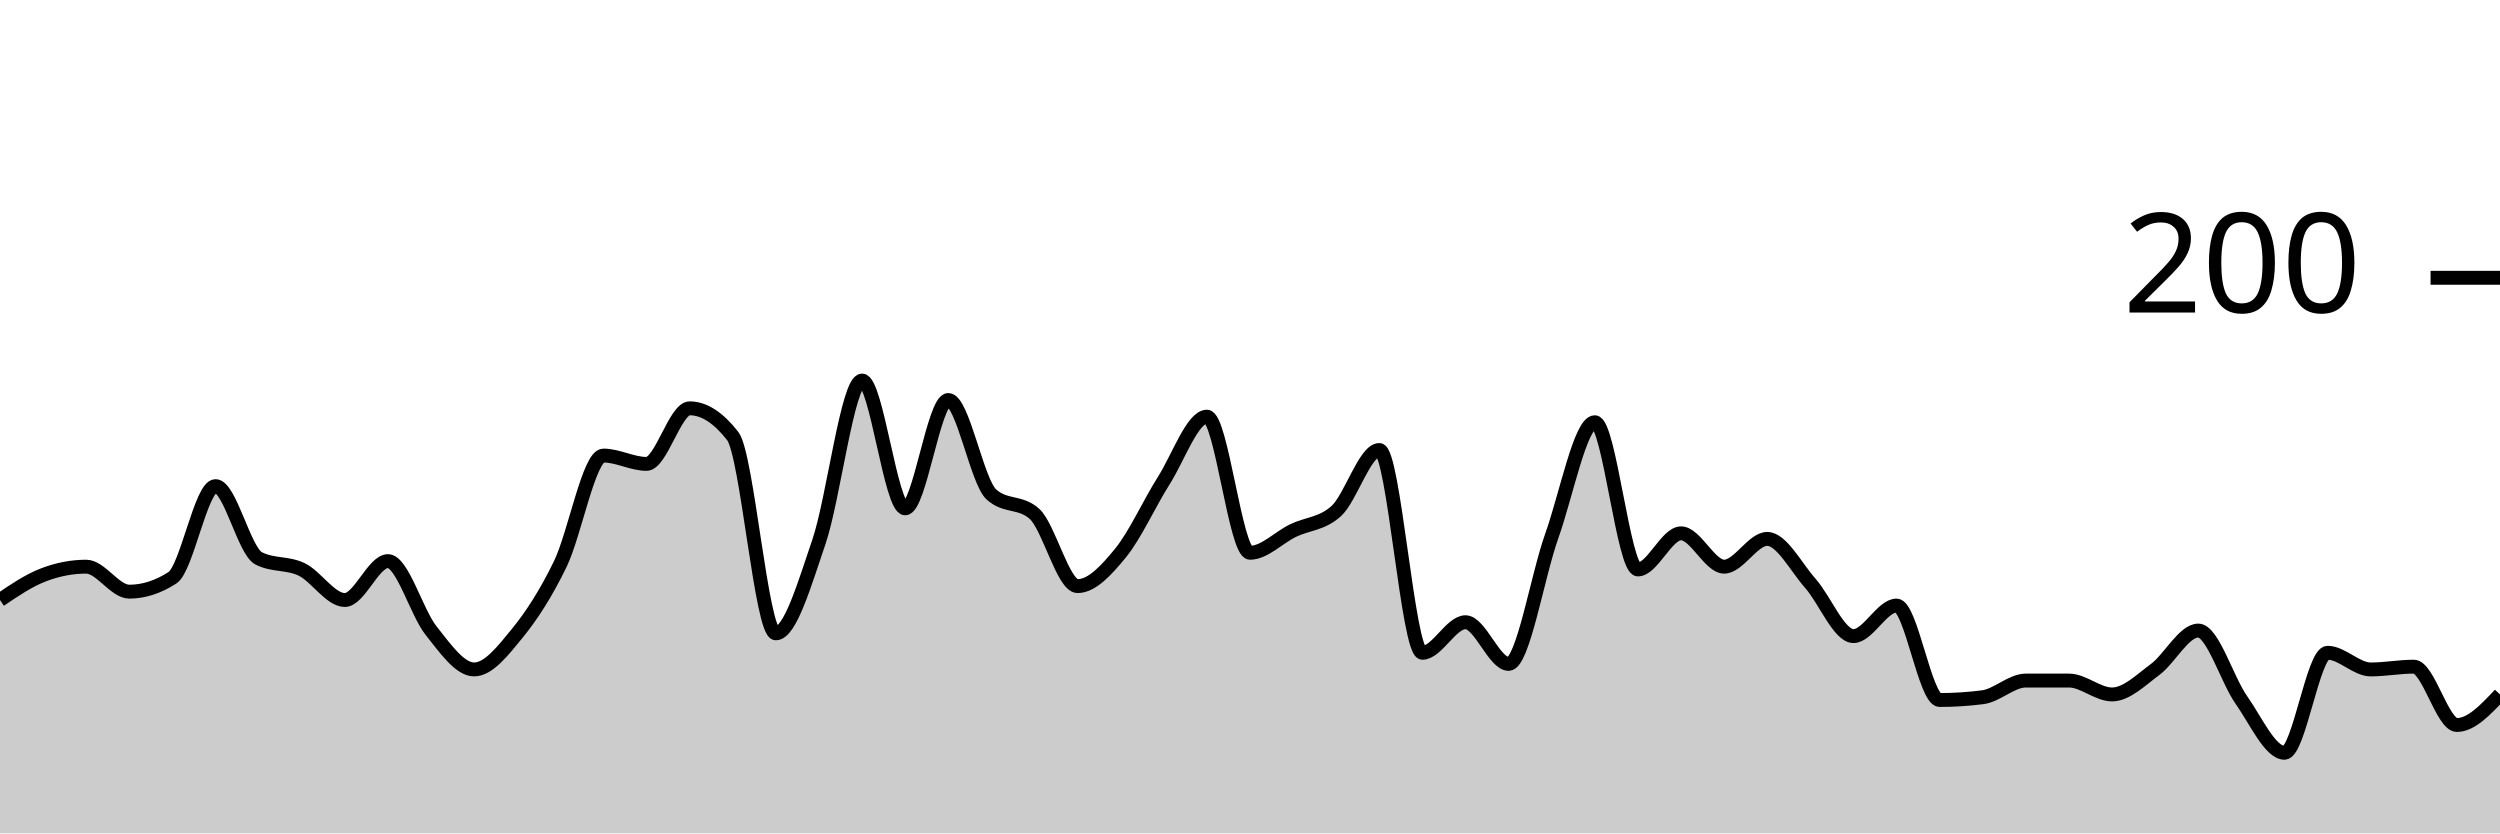
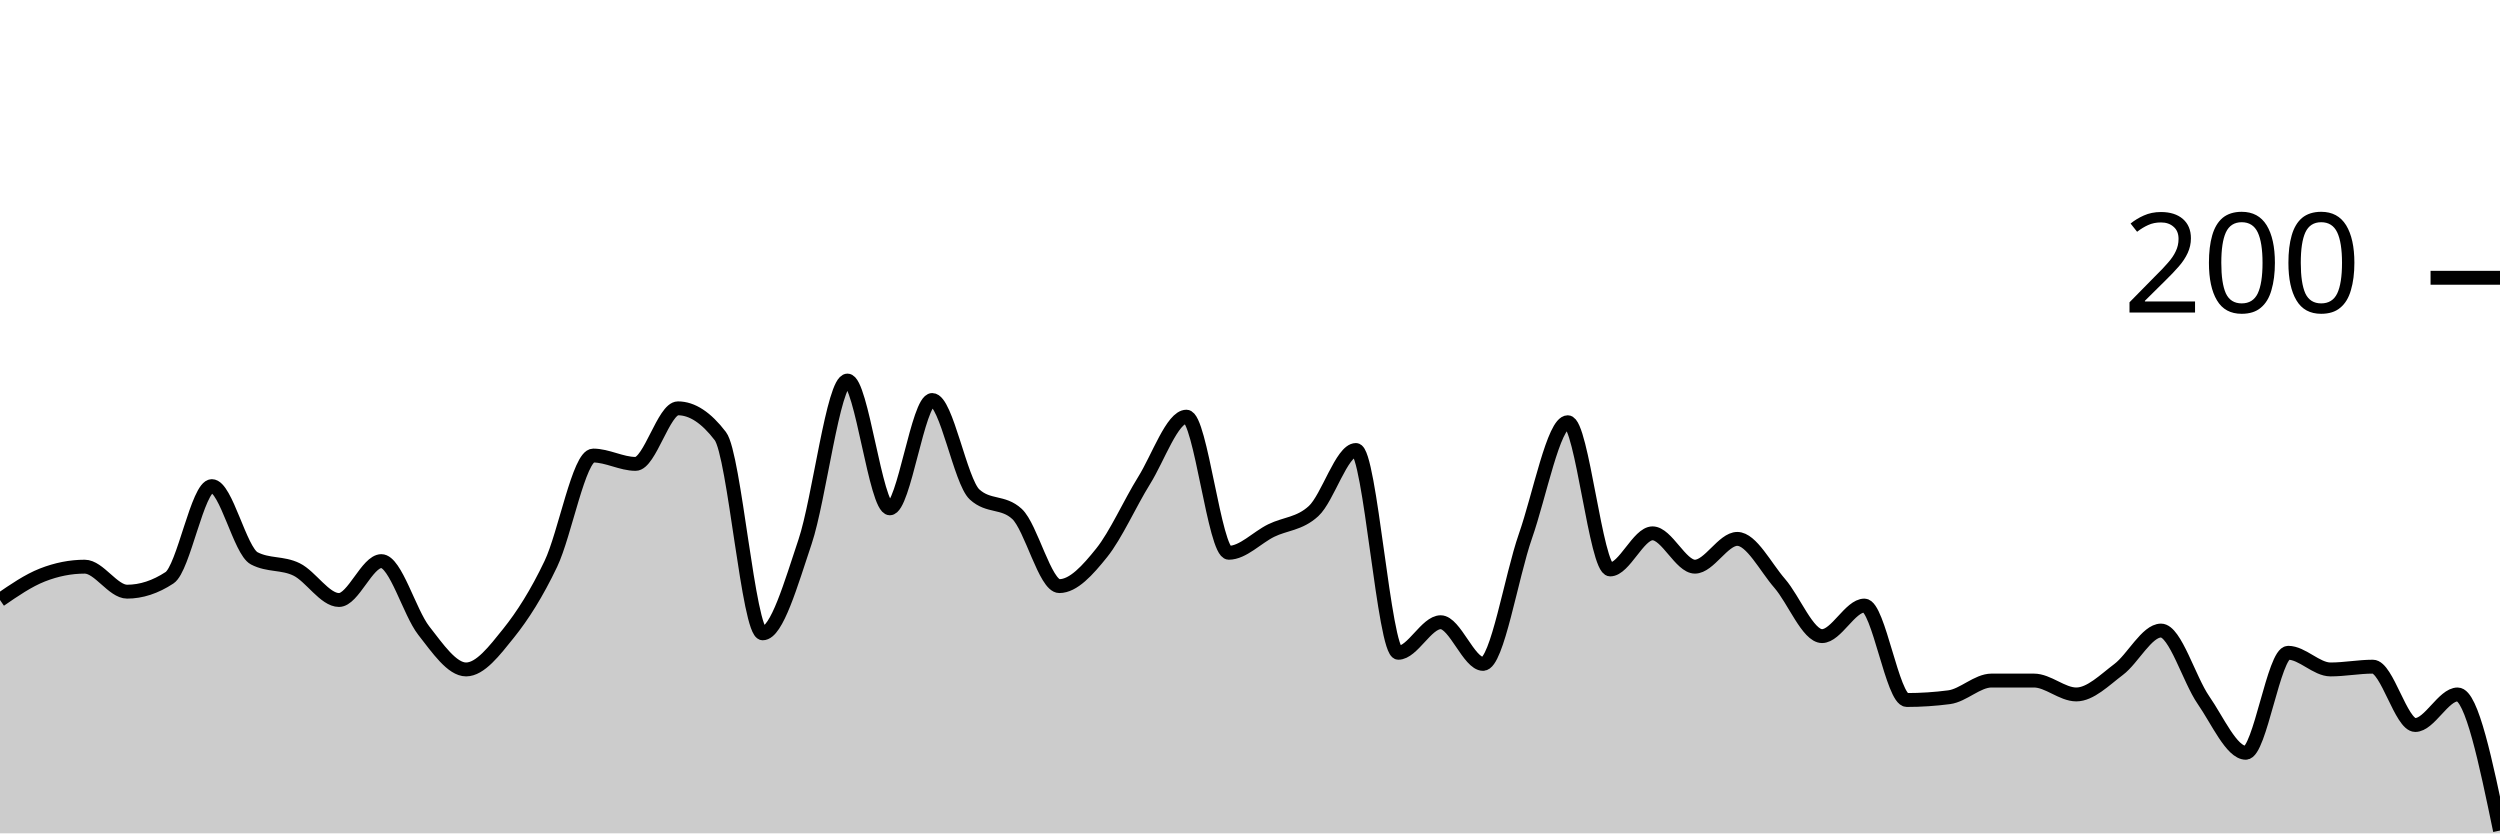
<svg xmlns="http://www.w3.org/2000/svg" viewBox="0 0 180 60">
  <g transform="translate(0,20)">
-     <path class="area" fill="rgba(0, 0, 0, 0.2)" d="M0,23.2C1.034,22.5,2.069,21.8,3.103,21.4C4.138,21,5.172,20.8,6.207,20.8C7.241,20.8,8.276,22.6,9.31,22.6C10.345,22.6,11.379,22.267,12.414,21.6C13.448,20.933,14.483,15,15.517,15C16.552,15,17.586,19.667,18.621,20.2C19.655,20.733,20.69,20.5,21.724,21C22.759,21.5,23.793,23.2,24.828,23.2C25.862,23.2,26.897,20.4,27.931,20.4C28.966,20.4,30,24.1,31.034,25.4C32.069,26.7,33.103,28.2,34.138,28.2C35.172,28.2,36.207,26.867,37.241,25.6C38.276,24.333,39.31,22.733,40.345,20.6C41.379,18.467,42.414,12.8,43.448,12.8C44.483,12.8,45.517,13.4,46.552,13.4C47.586,13.4,48.621,9.4,49.655,9.4C50.69,9.4,51.724,10.067,52.759,11.4C53.793,12.733,54.828,25.6,55.862,25.6C56.897,25.6,57.931,22.033,58.966,19C60,15.967,61.034,7.4,62.069,7.4C63.103,7.4,64.138,16.6,65.172,16.6C66.207,16.6,67.241,8.8,68.276,8.8C69.31,8.8,70.345,14.667,71.379,15.6C72.414,16.533,73.448,16.067,74.483,17C75.517,17.933,76.552,22.2,77.586,22.2C78.621,22.2,79.655,21.067,80.69,19.8C81.724,18.533,82.759,16.233,83.793,14.6C84.828,12.967,85.862,10,86.897,10C87.931,10,88.966,19.8,90,19.8C91.034,19.8,92.069,18.7,93.103,18.2C94.138,17.7,95.172,17.733,96.207,16.8C97.241,15.867,98.276,12.4,99.31,12.4C100.345,12.4,101.379,27,102.414,27C103.448,27,104.483,24.8,105.517,24.8C106.552,24.8,107.586,27.8,108.621,27.8C109.655,27.8,110.69,21.5,111.724,18.6C112.759,15.7,113.793,10.4,114.828,10.4C115.862,10.4,116.897,21,117.931,21C118.966,21,120,18.4,121.034,18.4C122.069,18.4,123.103,20.8,124.138,20.8C125.172,20.8,126.207,18.8,127.241,18.8C128.276,18.8,129.31,20.833,130.345,22C131.379,23.167,132.414,25.8,133.448,25.8C134.483,25.8,135.517,23.6,136.552,23.6C137.586,23.6,138.621,30.4,139.655,30.4C140.69,30.4,141.724,30.333,142.759,30.2C143.793,30.067,144.828,29,145.862,29C146.897,29,147.931,29,148.966,29C150,29,151.034,30,152.069,30C153.103,30,154.138,28.967,155.172,28.2C156.207,27.433,157.241,25.4,158.276,25.4C159.31,25.4,160.345,28.933,161.379,30.4C162.414,31.867,163.448,34.2,164.483,34.2C165.517,34.2,166.552,27,167.586,27C168.621,27,169.655,28.2,170.69,28.2C171.724,28.2,172.759,28,173.793,28C174.828,28,175.862,32.2,176.897,32.2C177.931,32.2,178.966,31.1,180,30L180,40C178.966,40,177.931,40,176.897,40C175.862,40,174.828,40,173.793,40C172.759,40,171.724,40,170.69,40C169.655,40,168.621,40,167.586,40C166.552,40,165.517,40,164.483,40C163.448,40,162.414,40,161.379,40C160.345,40,159.31,40,158.276,40C157.241,40,156.207,40,155.172,40C154.138,40,153.103,40,152.069,40C151.034,40,150,40,148.966,40C147.931,40,146.897,40,145.862,40C144.828,40,143.793,40,142.759,40C141.724,40,140.69,40,139.655,40C138.621,40,137.586,40,136.552,40C135.517,40,134.483,40,133.448,40C132.414,40,131.379,40,130.345,40C129.31,40,128.276,40,127.241,40C126.207,40,125.172,40,124.138,40C123.103,40,122.069,40,121.034,40C120,40,118.966,40,117.931,40C116.897,40,115.862,40,114.828,40C113.793,40,112.759,40,111.724,40C110.69,40,109.655,40,108.621,40C107.586,40,106.552,40,105.517,40C104.483,40,103.448,40,102.414,40C101.379,40,100.345,40,99.31,40C98.276,40,97.241,40,96.207,40C95.172,40,94.138,40,93.103,40C92.069,40,91.034,40,90,40C88.966,40,87.931,40,86.897,40C85.862,40,84.828,40,83.793,40C82.759,40,81.724,40,80.69,40C79.655,40,78.621,40,77.586,40C76.552,40,75.517,40,74.483,40C73.448,40,72.414,40,71.379,40C70.345,40,69.31,40,68.276,40C67.241,40,66.207,40,65.172,40C64.138,40,63.103,40,62.069,40C61.034,40,60,40,58.966,40C57.931,40,56.897,40,55.862,40C54.828,40,53.793,40,52.759,40C51.724,40,50.69,40,49.655,40C48.621,40,47.586,40,46.552,40C45.517,40,44.483,40,43.448,40C42.414,40,41.379,40,40.345,40C39.31,40,38.276,40,37.241,40C36.207,40,35.172,40,34.138,40C33.103,40,32.069,40,31.034,40C30,40,28.966,40,27.931,40C26.897,40,25.862,40,24.828,40C23.793,40,22.759,40,21.724,40C20.69,40,19.655,40,18.621,40C17.586,40,16.552,40,15.517,40C14.483,40,13.448,40,12.414,40C11.379,40,10.345,40,9.31,40C8.276,40,7.241,40,6.207,40C5.172,40,4.138,40,3.103,40C2.069,40,1.034,40,0,40Z" />
-     <path class="line" stroke="black" fill="none" d="M0,23.2C1.034,22.5,2.069,21.8,3.103,21.4C4.138,21,5.172,20.8,6.207,20.8C7.241,20.8,8.276,22.6,9.31,22.6C10.345,22.6,11.379,22.267,12.414,21.6C13.448,20.933,14.483,15,15.517,15C16.552,15,17.586,19.667,18.621,20.2C19.655,20.733,20.69,20.5,21.724,21C22.759,21.5,23.793,23.2,24.828,23.2C25.862,23.2,26.897,20.4,27.931,20.4C28.966,20.4,30,24.1,31.034,25.4C32.069,26.7,33.103,28.2,34.138,28.2C35.172,28.2,36.207,26.867,37.241,25.6C38.276,24.333,39.31,22.733,40.345,20.6C41.379,18.467,42.414,12.8,43.448,12.8C44.483,12.8,45.517,13.4,46.552,13.4C47.586,13.4,48.621,9.4,49.655,9.4C50.69,9.4,51.724,10.067,52.759,11.4C53.793,12.733,54.828,25.6,55.862,25.6C56.897,25.6,57.931,22.033,58.966,19C60,15.967,61.034,7.4,62.069,7.4C63.103,7.4,64.138,16.6,65.172,16.6C66.207,16.6,67.241,8.8,68.276,8.8C69.31,8.8,70.345,14.667,71.379,15.6C72.414,16.533,73.448,16.067,74.483,17C75.517,17.933,76.552,22.2,77.586,22.2C78.621,22.2,79.655,21.067,80.69,19.8C81.724,18.533,82.759,16.233,83.793,14.6C84.828,12.967,85.862,10,86.897,10C87.931,10,88.966,19.8,90,19.8C91.034,19.8,92.069,18.7,93.103,18.2C94.138,17.7,95.172,17.733,96.207,16.8C97.241,15.867,98.276,12.4,99.31,12.4C100.345,12.4,101.379,27,102.414,27C103.448,27,104.483,24.8,105.517,24.8C106.552,24.8,107.586,27.8,108.621,27.8C109.655,27.8,110.69,21.5,111.724,18.6C112.759,15.7,113.793,10.4,114.828,10.4C115.862,10.4,116.897,21,117.931,21C118.966,21,120,18.4,121.034,18.4C122.069,18.4,123.103,20.8,124.138,20.8C125.172,20.8,126.207,18.8,127.241,18.8C128.276,18.8,129.31,20.833,130.345,22C131.379,23.167,132.414,25.8,133.448,25.8C134.483,25.8,135.517,23.6,136.552,23.6C137.586,23.6,138.621,30.4,139.655,30.4C140.69,30.4,141.724,30.333,142.759,30.2C143.793,30.067,144.828,29,145.862,29C146.897,29,147.931,29,148.966,29C150,29,151.034,30,152.069,30C153.103,30,154.138,28.967,155.172,28.2C156.207,27.433,157.241,25.4,158.276,25.4C159.31,25.4,160.345,28.933,161.379,30.4C162.414,31.867,163.448,34.2,164.483,34.2C165.517,34.2,166.552,27,167.586,27C168.621,27,169.655,28.2,170.69,28.2C171.724,28.2,172.759,28,173.793,28C174.828,28,175.862,32.2,176.897,32.2C177.931,32.2,178.966,31.1,180,30" />
+     <path class="area" fill="rgba(0, 0, 0, 0.2)" d="M0,23.2C1.017,22.5,2.034,21.8,3.051,21.4C4.068,21,5.085,20.8,6.102,20.8C7.119,20.8,8.136,22.6,9.153,22.6C10.169,22.6,11.186,22.267,12.203,21.6C13.22,20.933,14.237,15,15.254,15C16.271,15,17.288,19.667,18.305,20.2C19.322,20.733,20.339,20.5,21.356,21C22.373,21.5,23.39,23.2,24.407,23.2C25.424,23.2,26.441,20.4,27.458,20.4C28.475,20.4,29.492,24.1,30.508,25.4C31.525,26.7,32.542,28.2,33.559,28.2C34.576,28.2,35.593,26.867,36.61,25.6C37.627,24.333,38.644,22.733,39.661,20.6C40.678,18.467,41.695,12.8,42.712,12.8C43.729,12.8,44.746,13.4,45.763,13.4C46.78,13.4,47.797,9.4,48.814,9.4C49.831,9.4,50.847,10.067,51.864,11.4C52.881,12.733,53.898,25.6,54.915,25.6C55.932,25.6,56.949,22.033,57.966,19C58.983,15.967,60,7.4,61.017,7.4C62.034,7.4,63.051,16.6,64.068,16.6C65.085,16.6,66.102,8.8,67.119,8.8C68.136,8.8,69.153,14.667,70.169,15.6C71.186,16.533,72.203,16.067,73.22,17C74.237,17.933,75.254,22.2,76.271,22.2C77.288,22.2,78.305,21.067,79.322,19.8C80.339,18.533,81.356,16.233,82.373,14.6C83.39,12.967,84.407,10,85.424,10C86.441,10,87.458,19.8,88.475,19.8C89.492,19.8,90.508,18.7,91.525,18.2C92.542,17.7,93.559,17.733,94.576,16.8C95.593,15.867,96.61,12.4,97.627,12.4C98.644,12.4,99.661,27,100.678,27C101.695,27,102.712,24.8,103.729,24.8C104.746,24.8,105.763,27.8,106.78,27.8C107.797,27.8,108.814,21.5,109.831,18.6C110.847,15.7,111.864,10.4,112.881,10.4C113.898,10.4,114.915,21,115.932,21C116.949,21,117.966,18.4,118.983,18.4C120,18.4,121.017,20.8,122.034,20.8C123.051,20.8,124.068,18.8,125.085,18.8C126.102,18.8,127.119,20.833,128.136,22C129.153,23.167,130.169,25.8,131.186,25.8C132.203,25.8,133.22,23.6,134.237,23.6C135.254,23.6,136.271,30.4,137.288,30.4C138.305,30.4,139.322,30.333,140.339,30.2C141.356,30.067,142.373,29,143.39,29C144.407,29,145.424,29,146.441,29C147.458,29,148.475,30,149.492,30C150.508,30,151.525,28.967,152.542,28.2C153.559,27.433,154.576,25.4,155.593,25.4C156.61,25.4,157.627,28.933,158.644,30.4C159.661,31.867,160.678,34.2,161.695,34.2C162.712,34.2,163.729,27,164.746,27C165.763,27,166.78,28.2,167.797,28.2C168.814,28.2,169.831,28,170.847,28C171.864,28,172.881,32.2,173.898,32.2C174.915,32.2,175.932,30,176.949,30C177.966,30,178.983,34.9,180,39.8L180,40C178.983,40,177.966,40,176.949,40C175.932,40,174.915,40,173.898,40C172.881,40,171.864,40,170.847,40C169.831,40,168.814,40,167.797,40C166.78,40,165.763,40,164.746,40C163.729,40,162.712,40,161.695,40C160.678,40,159.661,40,158.644,40C157.627,40,156.61,40,155.593,40C154.576,40,153.559,40,152.542,40C151.525,40,150.508,40,149.492,40C148.475,40,147.458,40,146.441,40C145.424,40,144.407,40,143.39,40C142.373,40,141.356,40,140.339,40C139.322,40,138.305,40,137.288,40C136.271,40,135.254,40,134.237,40C133.22,40,132.203,40,131.186,40C130.169,40,129.153,40,128.136,40C127.119,40,126.102,40,125.085,40C124.068,40,123.051,40,122.034,40C121.017,40,120,40,118.983,40C117.966,40,116.949,40,115.932,40C114.915,40,113.898,40,112.881,40C111.864,40,110.847,40,109.831,40C108.814,40,107.797,40,106.78,40C105.763,40,104.746,40,103.729,40C102.712,40,101.695,40,100.678,40C99.661,40,98.644,40,97.627,40C96.61,40,95.593,40,94.576,40C93.559,40,92.542,40,91.525,40C90.508,40,89.492,40,88.475,40C87.458,40,86.441,40,85.424,40C84.407,40,83.39,40,82.373,40C81.356,40,80.339,40,79.322,40C78.305,40,77.288,40,76.271,40C75.254,40,74.237,40,73.22,40C72.203,40,71.186,40,70.169,40C69.153,40,68.136,40,67.119,40C66.102,40,65.085,40,64.068,40C63.051,40,62.034,40,61.017,40C60,40,58.983,40,57.966,40C56.949,40,55.932,40,54.915,40C53.898,40,52.881,40,51.864,40C50.847,40,49.831,40,48.814,40C47.797,40,46.78,40,45.763,40C44.746,40,43.729,40,42.712,40C41.695,40,40.678,40,39.661,40C38.644,40,37.627,40,36.61,40C35.593,40,34.576,40,33.559,40C32.542,40,31.525,40,30.508,40C29.492,40,28.475,40,27.458,40C26.441,40,25.424,40,24.407,40C23.39,40,22.373,40,21.356,40C20.339,40,19.322,40,18.305,40C17.288,40,16.271,40,15.254,40C14.237,40,13.22,40,12.203,40C11.186,40,10.169,40,9.153,40C8.136,40,7.119,40,6.102,40C5.085,40,4.068,40,3.051,40C2.034,40,1.017,40,0,40Z" />
+     <path class="line" stroke="black" fill="none" d="M0,23.2C1.017,22.5,2.034,21.8,3.051,21.4C4.068,21,5.085,20.8,6.102,20.8C7.119,20.8,8.136,22.6,9.153,22.6C10.169,22.6,11.186,22.267,12.203,21.6C13.22,20.933,14.237,15,15.254,15C16.271,15,17.288,19.667,18.305,20.2C19.322,20.733,20.339,20.5,21.356,21C22.373,21.5,23.39,23.2,24.407,23.2C25.424,23.2,26.441,20.4,27.458,20.4C28.475,20.4,29.492,24.1,30.508,25.4C31.525,26.7,32.542,28.2,33.559,28.2C34.576,28.2,35.593,26.867,36.61,25.6C37.627,24.333,38.644,22.733,39.661,20.6C40.678,18.467,41.695,12.8,42.712,12.8C43.729,12.8,44.746,13.4,45.763,13.4C46.78,13.4,47.797,9.4,48.814,9.4C49.831,9.4,50.847,10.067,51.864,11.4C52.881,12.733,53.898,25.6,54.915,25.6C55.932,25.6,56.949,22.033,57.966,19C58.983,15.967,60,7.4,61.017,7.4C62.034,7.4,63.051,16.6,64.068,16.6C65.085,16.6,66.102,8.8,67.119,8.8C68.136,8.8,69.153,14.667,70.169,15.6C71.186,16.533,72.203,16.067,73.22,17C74.237,17.933,75.254,22.2,76.271,22.2C77.288,22.2,78.305,21.067,79.322,19.8C80.339,18.533,81.356,16.233,82.373,14.6C83.39,12.967,84.407,10,85.424,10C86.441,10,87.458,19.8,88.475,19.8C89.492,19.8,90.508,18.7,91.525,18.2C92.542,17.7,93.559,17.733,94.576,16.8C95.593,15.867,96.61,12.4,97.627,12.4C98.644,12.4,99.661,27,100.678,27C101.695,27,102.712,24.8,103.729,24.8C104.746,24.8,105.763,27.8,106.78,27.8C107.797,27.8,108.814,21.5,109.831,18.6C110.847,15.7,111.864,10.4,112.881,10.4C113.898,10.4,114.915,21,115.932,21C116.949,21,117.966,18.4,118.983,18.4C120,18.4,121.017,20.8,122.034,20.8C123.051,20.8,124.068,18.8,125.085,18.8C126.102,18.8,127.119,20.833,128.136,22C129.153,23.167,130.169,25.8,131.186,25.8C132.203,25.8,133.22,23.6,134.237,23.6C135.254,23.6,136.271,30.4,137.288,30.4C138.305,30.4,139.322,30.333,140.339,30.2C141.356,30.067,142.373,29,143.39,29C144.407,29,145.424,29,146.441,29C147.458,29,148.475,30,149.492,30C150.508,30,151.525,28.967,152.542,28.2C153.559,27.433,154.576,25.4,155.593,25.4C156.61,25.4,157.627,28.933,158.644,30.4C159.661,31.867,160.678,34.2,161.695,34.2C162.712,34.2,163.729,27,164.746,27C165.763,27,166.78,28.2,167.797,28.2C168.814,28.2,169.831,28,170.847,28C171.864,28,172.881,32.2,173.898,32.2C174.915,32.2,175.932,30,176.949,30C177.966,30,178.983,34.9,180,39.8" />
    <path class="axis-ceiling" stroke-width="1" stroke="black" fill="none" d="M175,0L180,0" />
    <text class="axis-ceiling-label" font-family="sans-serif" text-anchor="end" font-size="10px" x="170" y="2.5">200</text>
  </g>
</svg>
